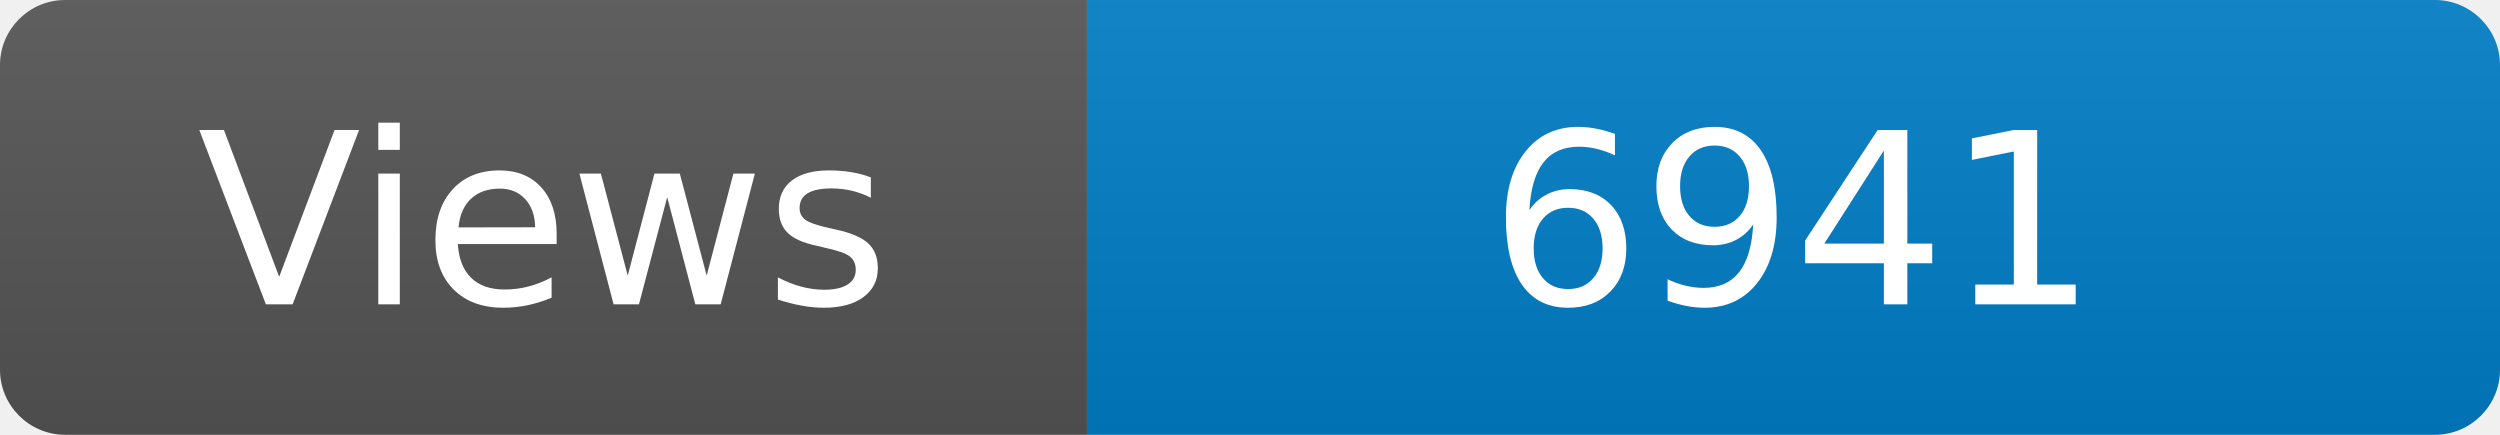
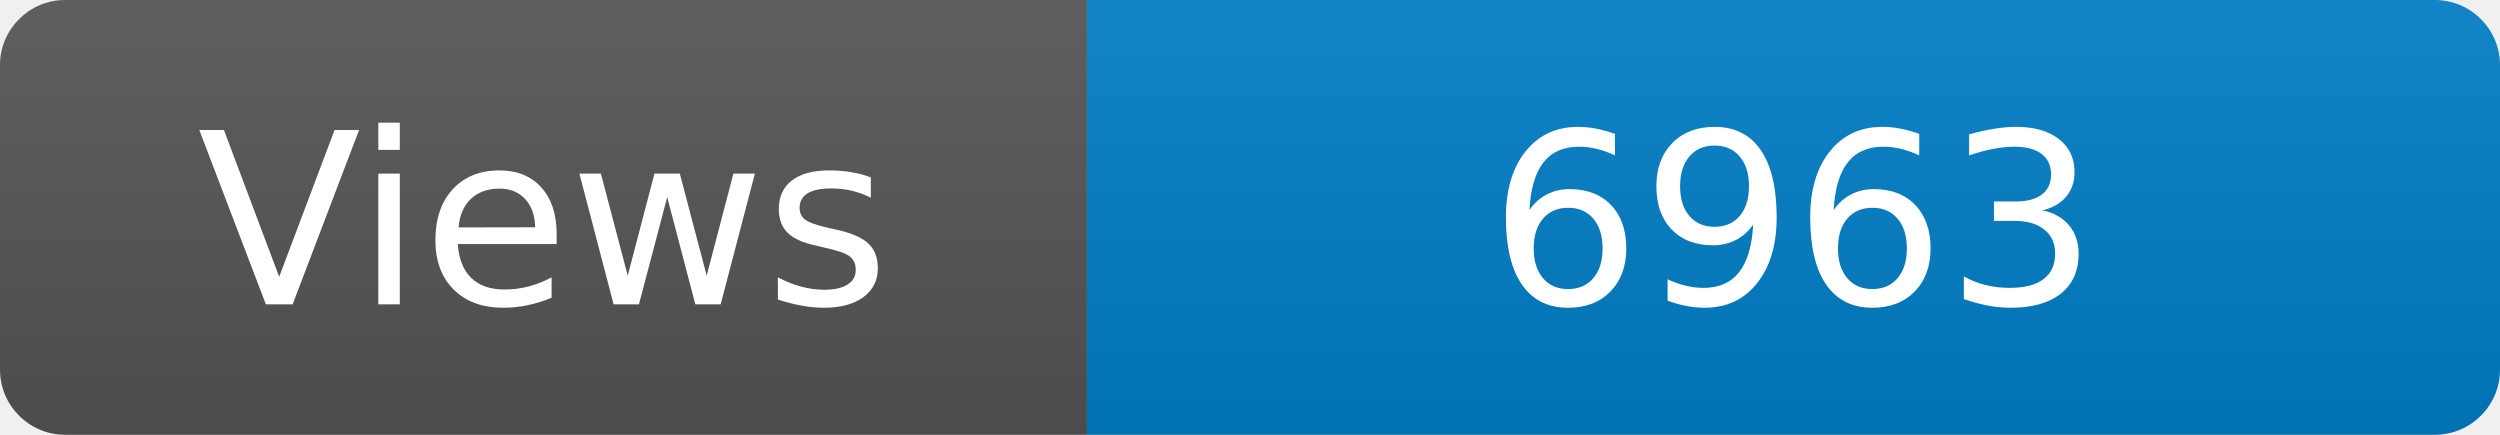
<svg xmlns="http://www.w3.org/2000/svg" width="115" height="20" role="img" aria-label="Maintained?: yes">
  <linearGradient id="s" x2="0" y2="100%">
    <stop offset="0" stop-color="#bbb" stop-opacity=".1" />
    <stop offset="1" stop-opacity=".1" />
  </linearGradient>
  <clipPath id="r">
    <rect width="115" height="20" rx="3" fill="#fff" />
  </clipPath>
  <g clip-path="url(#r)">
    <rect width="50" height="20" fill="#555" />
    <rect x="50" width="160" height="20" fill="#007ec6" />
    <rect width="115" height="20" fill="url(#s)" />
  </g>
  <g fill="#fff" text-anchor="middle" font-family="Verdana,Geneva,DejaVu Sans,sans-serif" font-size="110">
    <text x="250" y="140" transform="scale(.1)" fill="#fff">Views</text>
-     <text x="825" y="140" transform="scale(.1)" fill="#fff">6941</text>
+     <text x="825" y="140" transform="scale(.1)" fill="#fff">6963</text>
  </g>
</svg>
